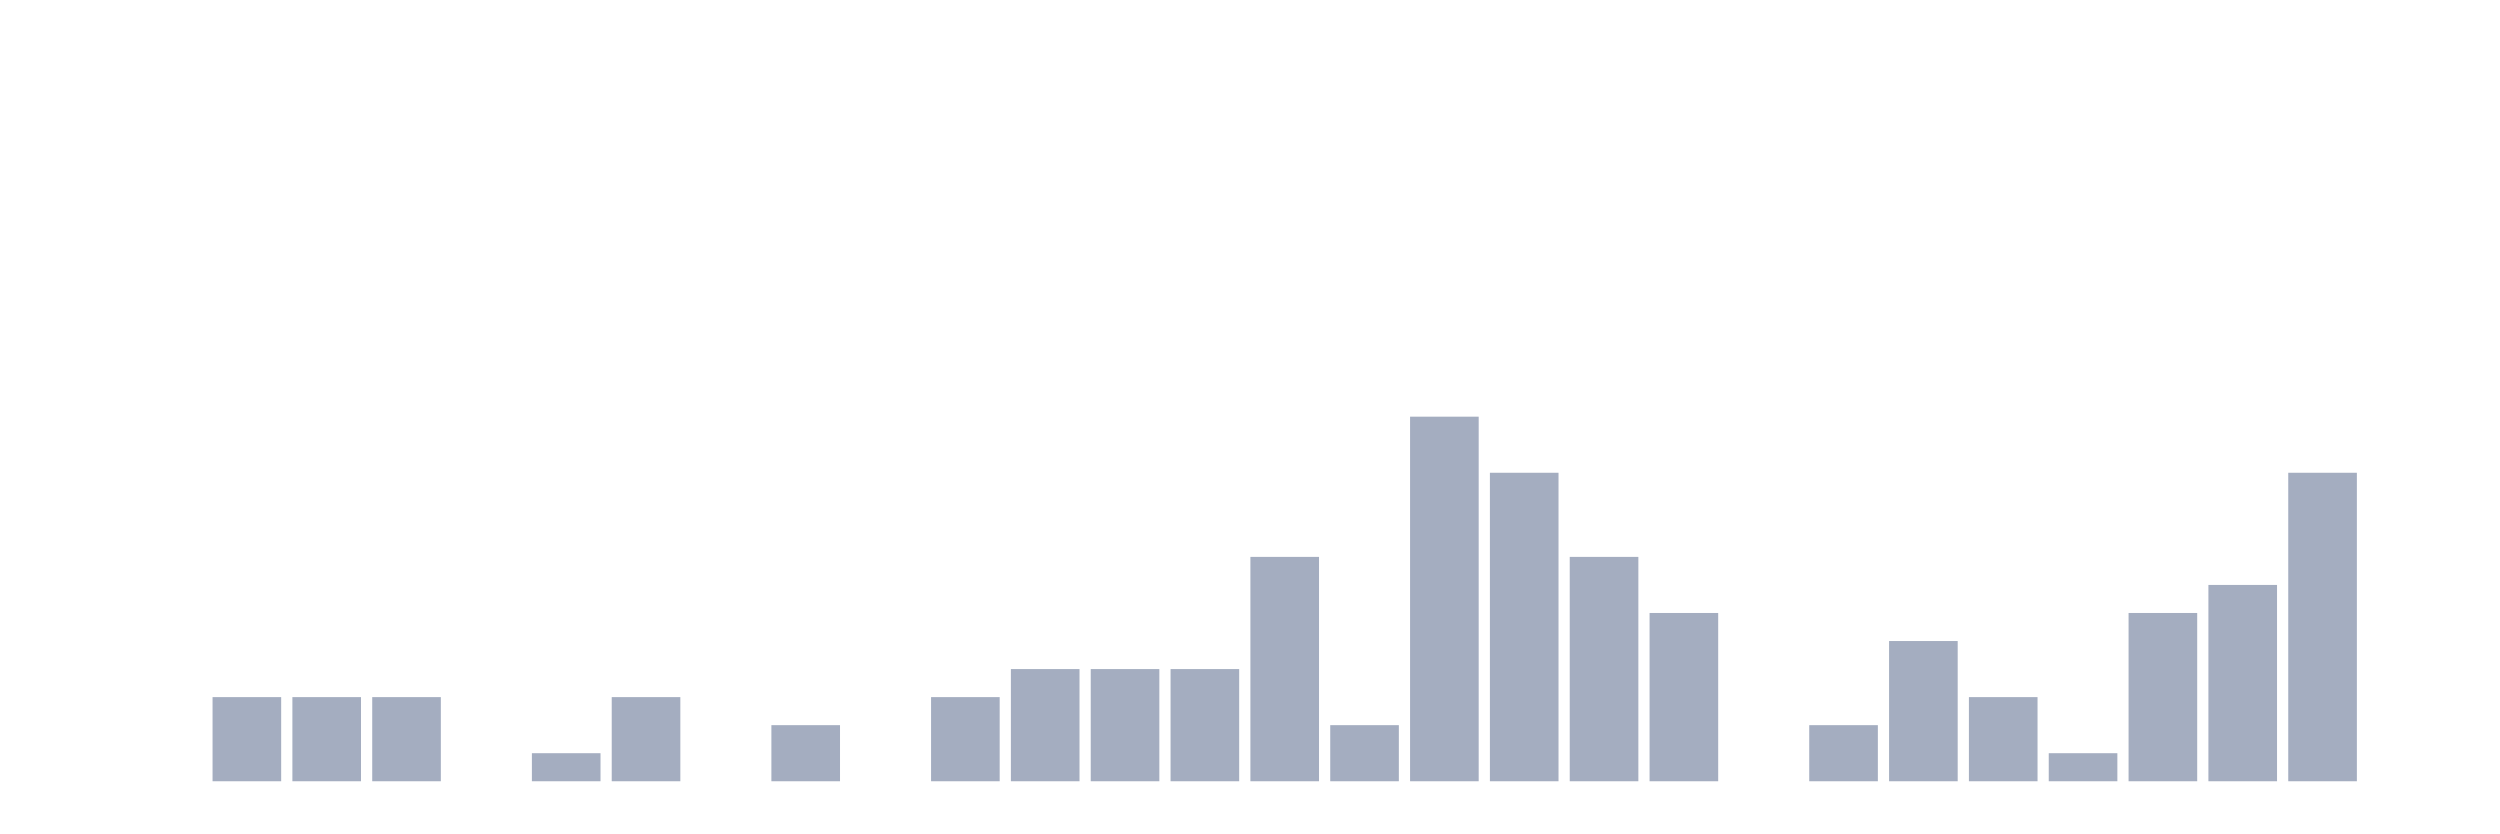
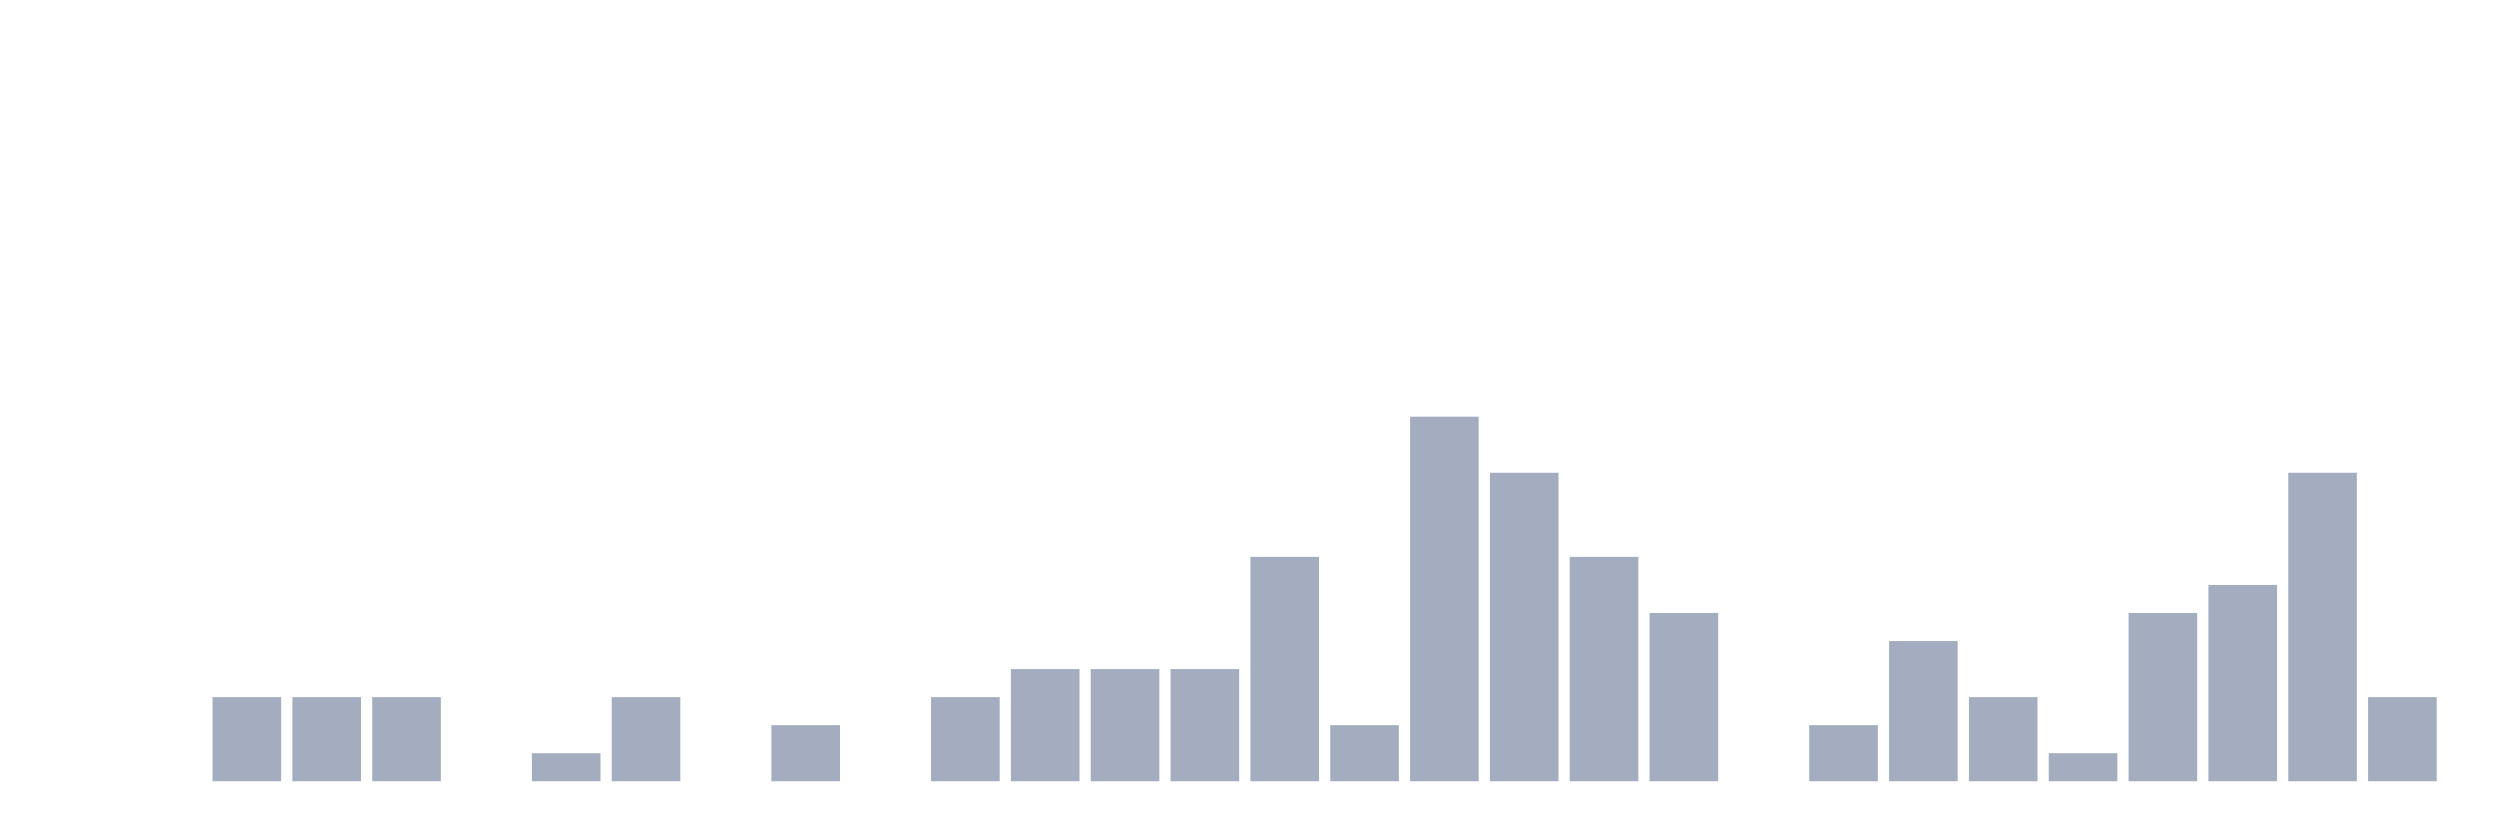
<svg xmlns="http://www.w3.org/2000/svg" viewBox="0 0 480 160">
  <g transform="translate(10,10)">
    <rect class="bar" x="0.153" width="13.175" y="140" height="0" fill="rgb(164,173,192)" />
    <rect class="bar" x="15.482" width="13.175" y="140" height="0" fill="rgb(164,173,192)" />
    <rect class="bar" x="30.81" width="13.175" y="123.846" height="16.154" fill="rgb(164,173,192)" />
    <rect class="bar" x="46.138" width="13.175" y="123.846" height="16.154" fill="rgb(164,173,192)" />
    <rect class="bar" x="61.466" width="13.175" y="123.846" height="16.154" fill="rgb(164,173,192)" />
    <rect class="bar" x="76.794" width="13.175" y="140" height="0" fill="rgb(164,173,192)" />
    <rect class="bar" x="92.123" width="13.175" y="134.615" height="5.385" fill="rgb(164,173,192)" />
    <rect class="bar" x="107.451" width="13.175" y="123.846" height="16.154" fill="rgb(164,173,192)" />
    <rect class="bar" x="122.779" width="13.175" y="140" height="0" fill="rgb(164,173,192)" />
    <rect class="bar" x="138.107" width="13.175" y="129.231" height="10.769" fill="rgb(164,173,192)" />
    <rect class="bar" x="153.436" width="13.175" y="140" height="0" fill="rgb(164,173,192)" />
    <rect class="bar" x="168.764" width="13.175" y="123.846" height="16.154" fill="rgb(164,173,192)" />
    <rect class="bar" x="184.092" width="13.175" y="118.462" height="21.538" fill="rgb(164,173,192)" />
    <rect class="bar" x="199.42" width="13.175" y="118.462" height="21.538" fill="rgb(164,173,192)" />
    <rect class="bar" x="214.748" width="13.175" y="118.462" height="21.538" fill="rgb(164,173,192)" />
    <rect class="bar" x="230.077" width="13.175" y="96.923" height="43.077" fill="rgb(164,173,192)" />
    <rect class="bar" x="245.405" width="13.175" y="129.231" height="10.769" fill="rgb(164,173,192)" />
    <rect class="bar" x="260.733" width="13.175" y="70" height="70" fill="rgb(164,173,192)" />
    <rect class="bar" x="276.061" width="13.175" y="80.769" height="59.231" fill="rgb(164,173,192)" />
    <rect class="bar" x="291.39" width="13.175" y="96.923" height="43.077" fill="rgb(164,173,192)" />
    <rect class="bar" x="306.718" width="13.175" y="107.692" height="32.308" fill="rgb(164,173,192)" />
    <rect class="bar" x="322.046" width="13.175" y="140" height="0" fill="rgb(164,173,192)" />
    <rect class="bar" x="337.374" width="13.175" y="129.231" height="10.769" fill="rgb(164,173,192)" />
    <rect class="bar" x="352.702" width="13.175" y="113.077" height="26.923" fill="rgb(164,173,192)" />
    <rect class="bar" x="368.031" width="13.175" y="123.846" height="16.154" fill="rgb(164,173,192)" />
    <rect class="bar" x="383.359" width="13.175" y="134.615" height="5.385" fill="rgb(164,173,192)" />
    <rect class="bar" x="398.687" width="13.175" y="107.692" height="32.308" fill="rgb(164,173,192)" />
    <rect class="bar" x="414.015" width="13.175" y="102.308" height="37.692" fill="rgb(164,173,192)" />
    <rect class="bar" x="429.344" width="13.175" y="80.769" height="59.231" fill="rgb(164,173,192)" />
-     <rect class="bar" x="444.672" width="13.175" y="140" height="0" fill="rgb(164,173,192)" />
+     <rect class="bar" x="444.672" width="13.175" y="123.846" height="16.154" fill="rgb(164,173,192)" />
  </g>
</svg>
